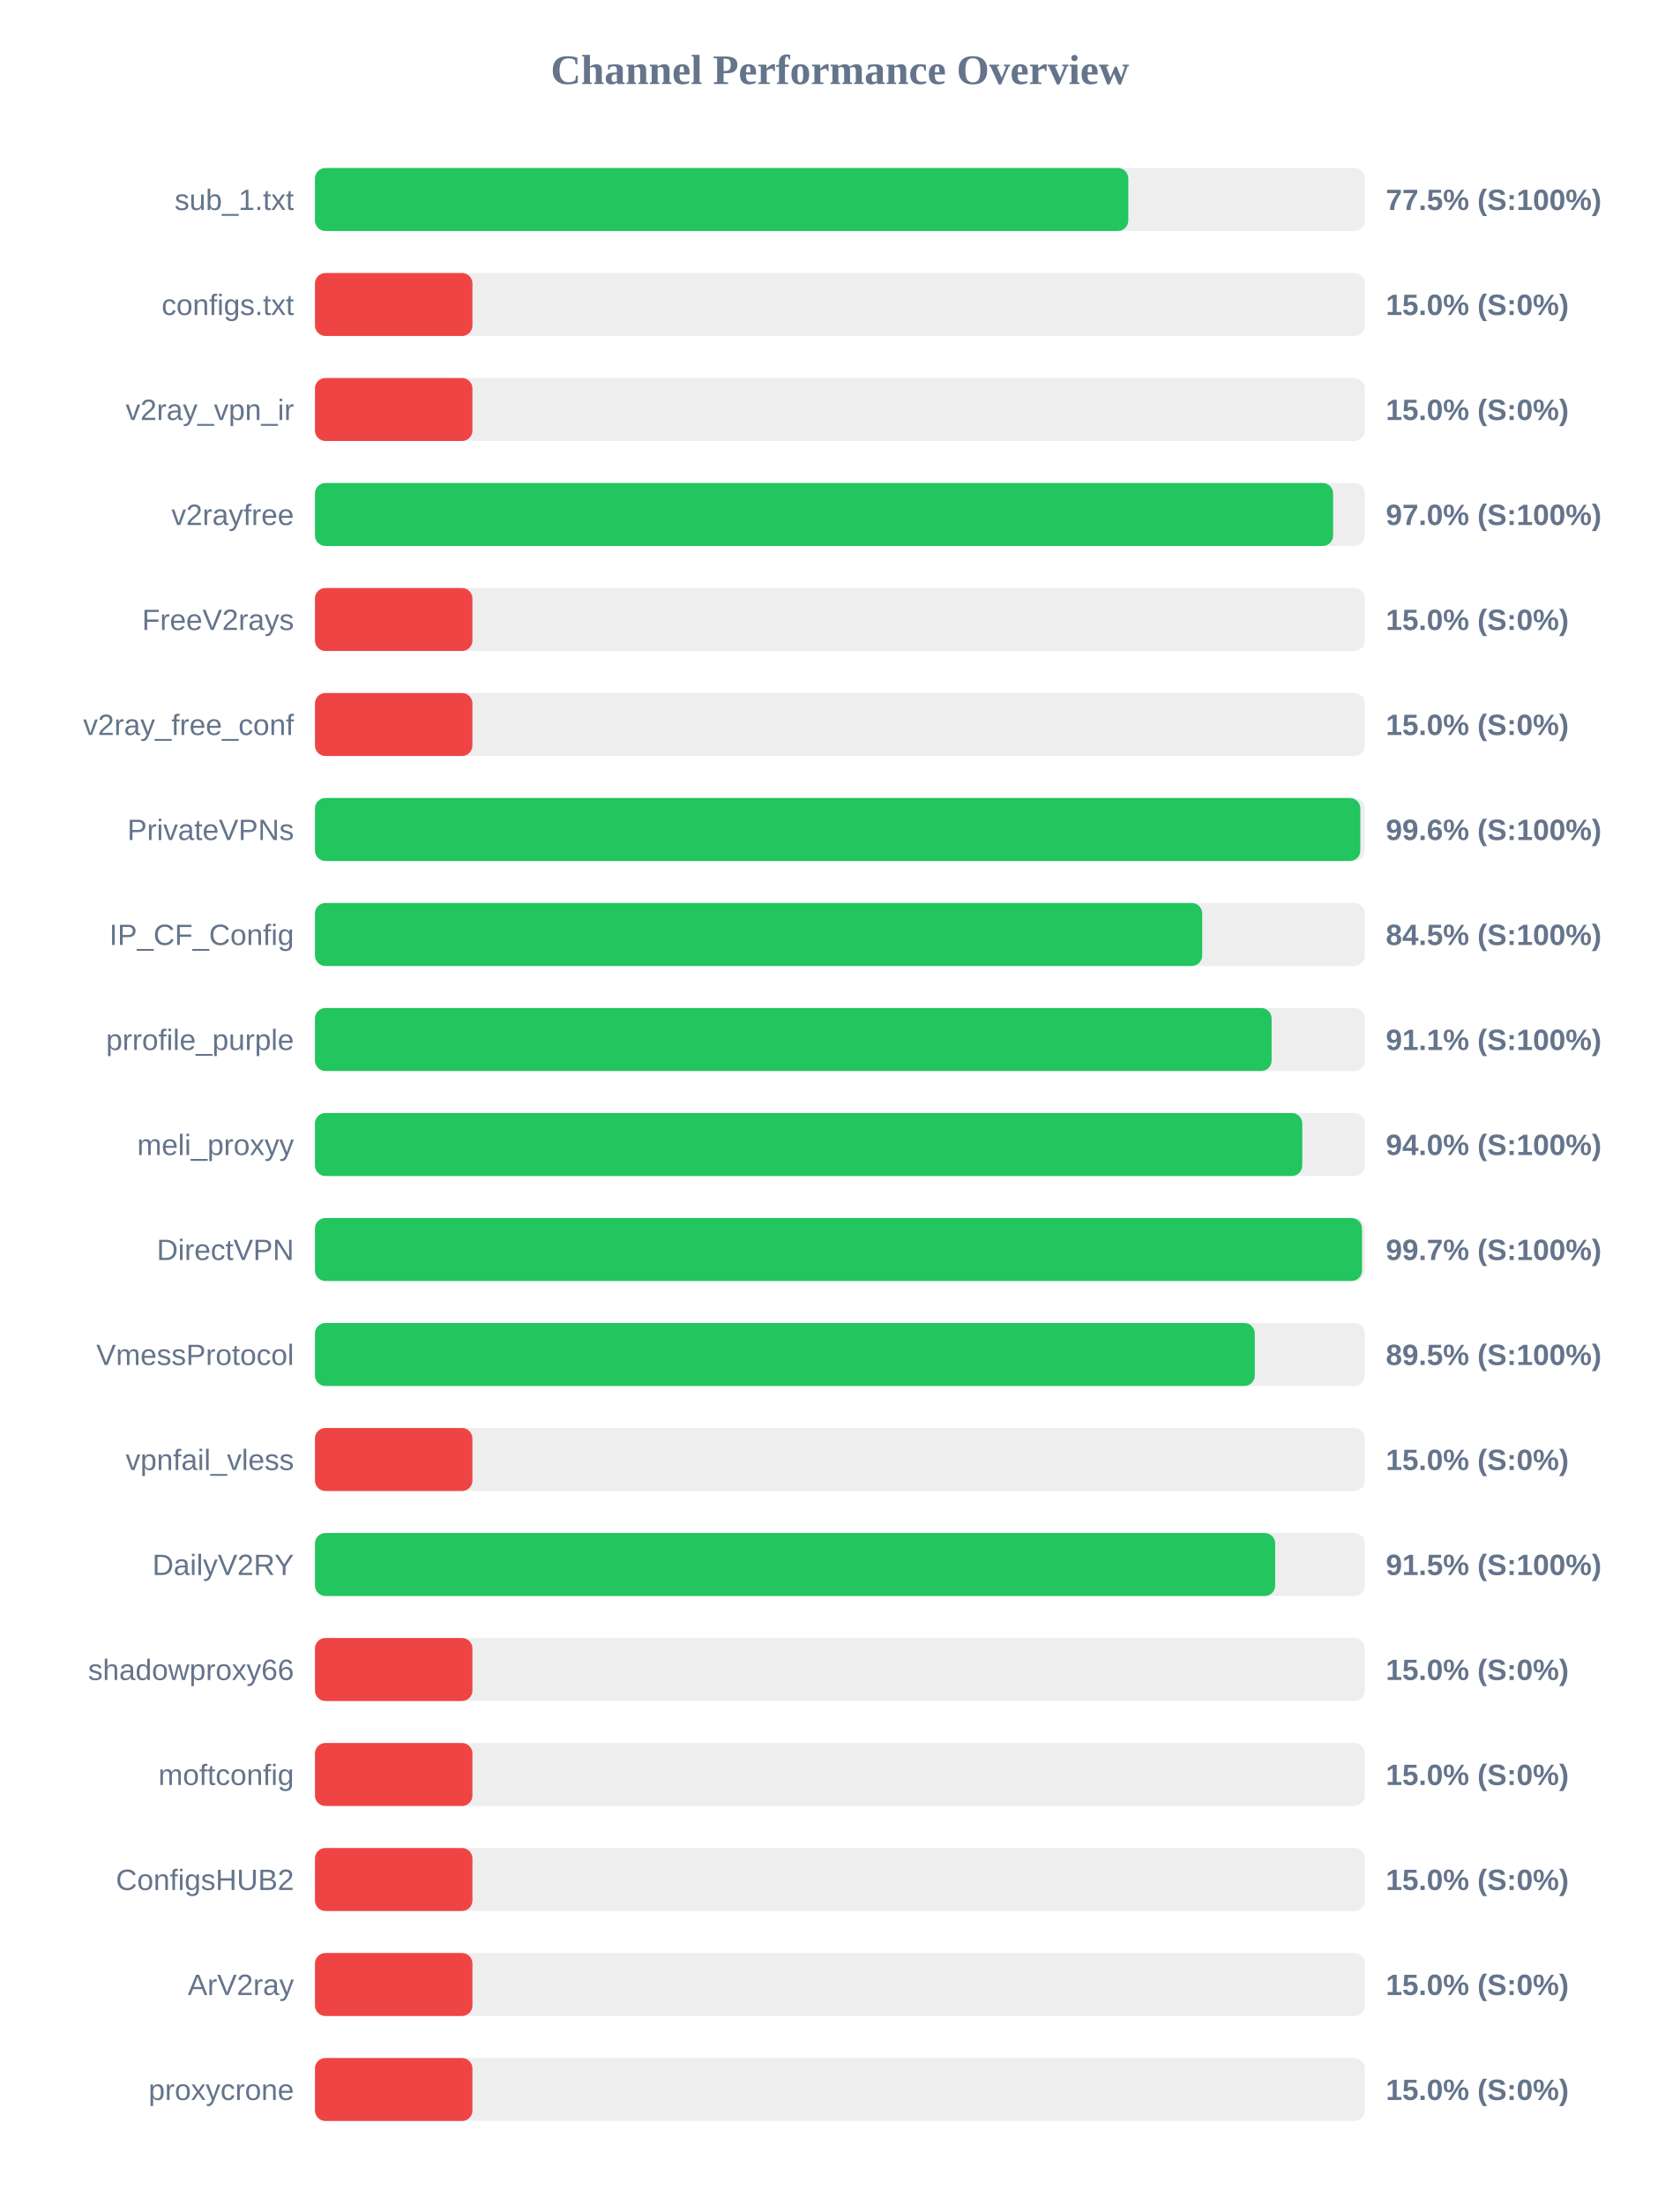
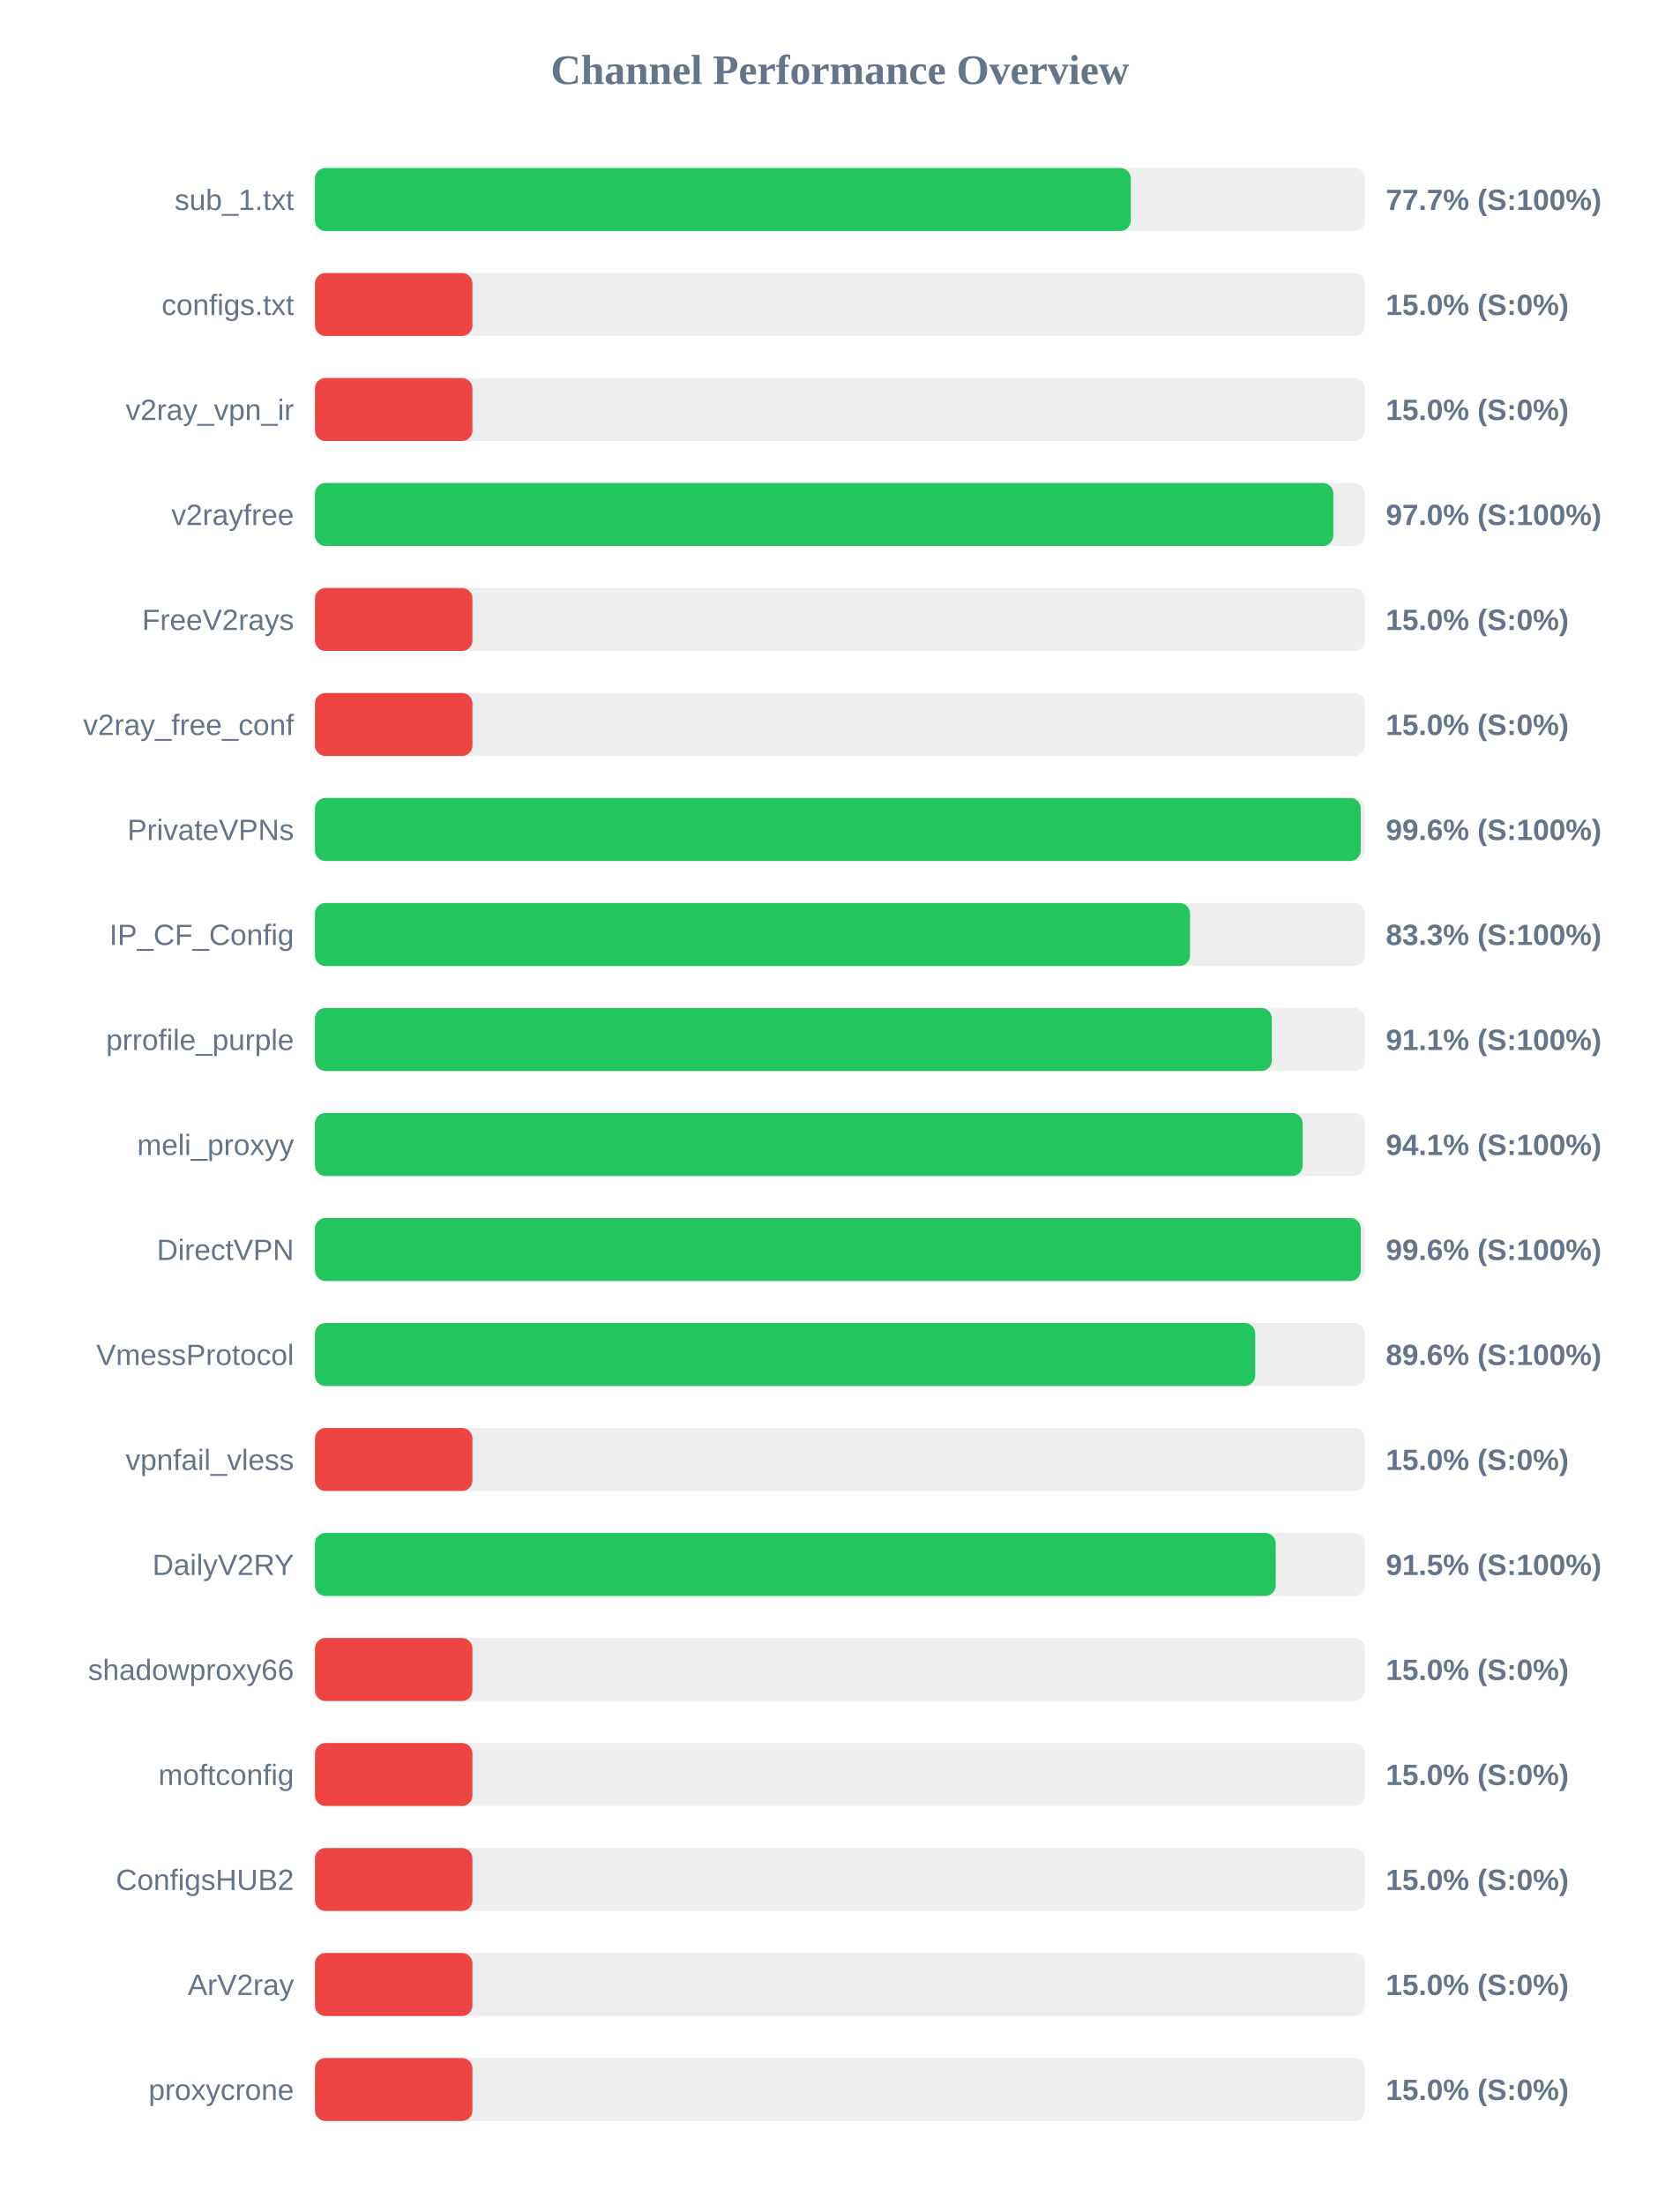
<svg xmlns="http://www.w3.org/2000/svg" width="800" height="1050" version="1.1">
  <style>
        .row { font: 14px Arial; fill: #64748b; }
        .score { font: bold 14px Arial; fill: #64748b; }
    </style>
  <text x="400" y="40" text-anchor="middle" font-size="20px" font-weight="bold" fill="#64748b">Channel Performance Overview</text>
  <rect x="150" y="80" width="500" height="30" fill="#eee" rx="5" />
-   <rect x="150" y="80" width="387.35" height="30" fill="#22c55e" rx="5" />
+   <rect x="150" y="80" width="388.55" height="30" fill="#22c55e" rx="5" />
  <text x="140" y="100" text-anchor="end" class="row">sub_1.txt</text>
-   <text x="660" y="100" text-anchor="start" class="score">77.5% (S:100%)</text>
+   <text x="660" y="100" text-anchor="start" class="score">77.7% (S:100%)</text>
  <rect x="150" y="130" width="500" height="30" fill="#eee" rx="5" />
  <rect x="150" y="130" width="75.0" height="30" fill="#ef4444" rx="5" />
  <text x="140" y="150" text-anchor="end" class="row">configs.txt</text>
  <text x="660" y="150" text-anchor="start" class="score">15.0% (S:0%)</text>
  <rect x="150" y="180" width="500" height="30" fill="#eee" rx="5" />
  <rect x="150" y="180" width="75.0" height="30" fill="#ef4444" rx="5" />
  <text x="140" y="200" text-anchor="end" class="row">v2ray_vpn_ir</text>
  <text x="660" y="200" text-anchor="start" class="score">15.0% (S:0%)</text>
  <rect x="150" y="230" width="500" height="30" fill="#eee" rx="5" />
-   <rect x="150" y="230" width="484.9" height="30" fill="#22c55e" rx="5" />
+   <rect x="150" y="230" width="485.0" height="30" fill="#22c55e" rx="5" />
  <text x="140" y="250" text-anchor="end" class="row">v2rayfree</text>
  <text x="660" y="250" text-anchor="start" class="score">97.0% (S:100%)</text>
  <rect x="150" y="280" width="500" height="30" fill="#eee" rx="5" />
  <rect x="150" y="280" width="75.0" height="30" fill="#ef4444" rx="5" />
  <text x="140" y="300" text-anchor="end" class="row">FreeV2rays</text>
  <text x="660" y="300" text-anchor="start" class="score">15.0% (S:0%)</text>
  <rect x="150" y="330" width="500" height="30" fill="#eee" rx="5" />
  <rect x="150" y="330" width="75.0" height="30" fill="#ef4444" rx="5" />
  <text x="140" y="350" text-anchor="end" class="row">v2ray_free_conf</text>
  <text x="660" y="350" text-anchor="start" class="score">15.0% (S:0%)</text>
  <rect x="150" y="380" width="500" height="30" fill="#eee" rx="5" />
-   <rect x="150" y="380" width="497.85" height="30" fill="#22c55e" rx="5" />
+   <rect x="150" y="380" width="498.05" height="30" fill="#22c55e" rx="5" />
  <text x="140" y="400" text-anchor="end" class="row">PrivateVPNs</text>
  <text x="660" y="400" text-anchor="start" class="score">99.6% (S:100%)</text>
  <rect x="150" y="430" width="500" height="30" fill="#eee" rx="5" />
-   <rect x="150" y="430" width="422.55" height="30" fill="#22c55e" rx="5" />
+   <rect x="150" y="430" width="416.75" height="30" fill="#22c55e" rx="5" />
  <text x="140" y="450" text-anchor="end" class="row">IP_CF_Config</text>
-   <text x="660" y="450" text-anchor="start" class="score">84.5% (S:100%)</text>
+   <text x="660" y="450" text-anchor="start" class="score">83.3% (S:100%)</text>
  <rect x="150" y="480" width="500" height="30" fill="#eee" rx="5" />
-   <rect x="150" y="480" width="455.6" height="30" fill="#22c55e" rx="5" />
+   <rect x="150" y="480" width="455.7" height="30" fill="#22c55e" rx="5" />
  <text x="140" y="500" text-anchor="end" class="row">prrofile_purple</text>
  <text x="660" y="500" text-anchor="start" class="score">91.1% (S:100%)</text>
  <rect x="150" y="530" width="500" height="30" fill="#eee" rx="5" />
-   <rect x="150" y="530" width="470.2" height="30" fill="#22c55e" rx="5" />
+   <rect x="150" y="530" width="470.4" height="30" fill="#22c55e" rx="5" />
  <text x="140" y="550" text-anchor="end" class="row">meli_proxyy</text>
-   <text x="660" y="550" text-anchor="start" class="score">94.0% (S:100%)</text>
+   <text x="660" y="550" text-anchor="start" class="score">94.1% (S:100%)</text>
  <rect x="150" y="580" width="500" height="30" fill="#eee" rx="5" />
-   <rect x="150" y="580" width="498.65" height="30" fill="#22c55e" rx="5" />
+   <rect x="150" y="580" width="498.05" height="30" fill="#22c55e" rx="5" />
  <text x="140" y="600" text-anchor="end" class="row">DirectVPN</text>
-   <text x="660" y="600" text-anchor="start" class="score">99.7% (S:100%)</text>
+   <text x="660" y="600" text-anchor="start" class="score">99.6% (S:100%)</text>
  <rect x="150" y="630" width="500" height="30" fill="#eee" rx="5" />
-   <rect x="150" y="630" width="447.6" height="30" fill="#22c55e" rx="5" />
+   <rect x="150" y="630" width="447.8" height="30" fill="#22c55e" rx="5" />
  <text x="140" y="650" text-anchor="end" class="row">VmessProtocol</text>
-   <text x="660" y="650" text-anchor="start" class="score">89.5% (S:100%)</text>
+   <text x="660" y="650" text-anchor="start" class="score">89.6% (S:100%)</text>
  <rect x="150" y="680" width="500" height="30" fill="#eee" rx="5" />
  <rect x="150" y="680" width="75.0" height="30" fill="#ef4444" rx="5" />
  <text x="140" y="700" text-anchor="end" class="row">vpnfail_vless</text>
  <text x="660" y="700" text-anchor="start" class="score">15.0% (S:0%)</text>
  <rect x="150" y="730" width="500" height="30" fill="#eee" rx="5" />
-   <rect x="150" y="730" width="457.3" height="30" fill="#22c55e" rx="5" />
+   <rect x="150" y="730" width="457.55" height="30" fill="#22c55e" rx="5" />
  <text x="140" y="750" text-anchor="end" class="row">DailyV2RY</text>
  <text x="660" y="750" text-anchor="start" class="score">91.5% (S:100%)</text>
  <rect x="150" y="780" width="500" height="30" fill="#eee" rx="5" />
  <rect x="150" y="780" width="75.0" height="30" fill="#ef4444" rx="5" />
  <text x="140" y="800" text-anchor="end" class="row">shadowproxy66</text>
  <text x="660" y="800" text-anchor="start" class="score">15.0% (S:0%)</text>
  <rect x="150" y="830" width="500" height="30" fill="#eee" rx="5" />
  <rect x="150" y="830" width="75.0" height="30" fill="#ef4444" rx="5" />
  <text x="140" y="850" text-anchor="end" class="row">moftconfig</text>
  <text x="660" y="850" text-anchor="start" class="score">15.0% (S:0%)</text>
  <rect x="150" y="880" width="500" height="30" fill="#eee" rx="5" />
  <rect x="150" y="880" width="75.0" height="30" fill="#ef4444" rx="5" />
  <text x="140" y="900" text-anchor="end" class="row">ConfigsHUB2</text>
  <text x="660" y="900" text-anchor="start" class="score">15.0% (S:0%)</text>
  <rect x="150" y="930" width="500" height="30" fill="#eee" rx="5" />
  <rect x="150" y="930" width="75.0" height="30" fill="#ef4444" rx="5" />
  <text x="140" y="950" text-anchor="end" class="row">ArV2ray</text>
  <text x="660" y="950" text-anchor="start" class="score">15.0% (S:0%)</text>
  <rect x="150" y="980" width="500" height="30" fill="#eee" rx="5" />
  <rect x="150" y="980" width="75.0" height="30" fill="#ef4444" rx="5" />
  <text x="140" y="1000" text-anchor="end" class="row">proxycrone</text>
  <text x="660" y="1000" text-anchor="start" class="score">15.0% (S:0%)</text>
</svg>
